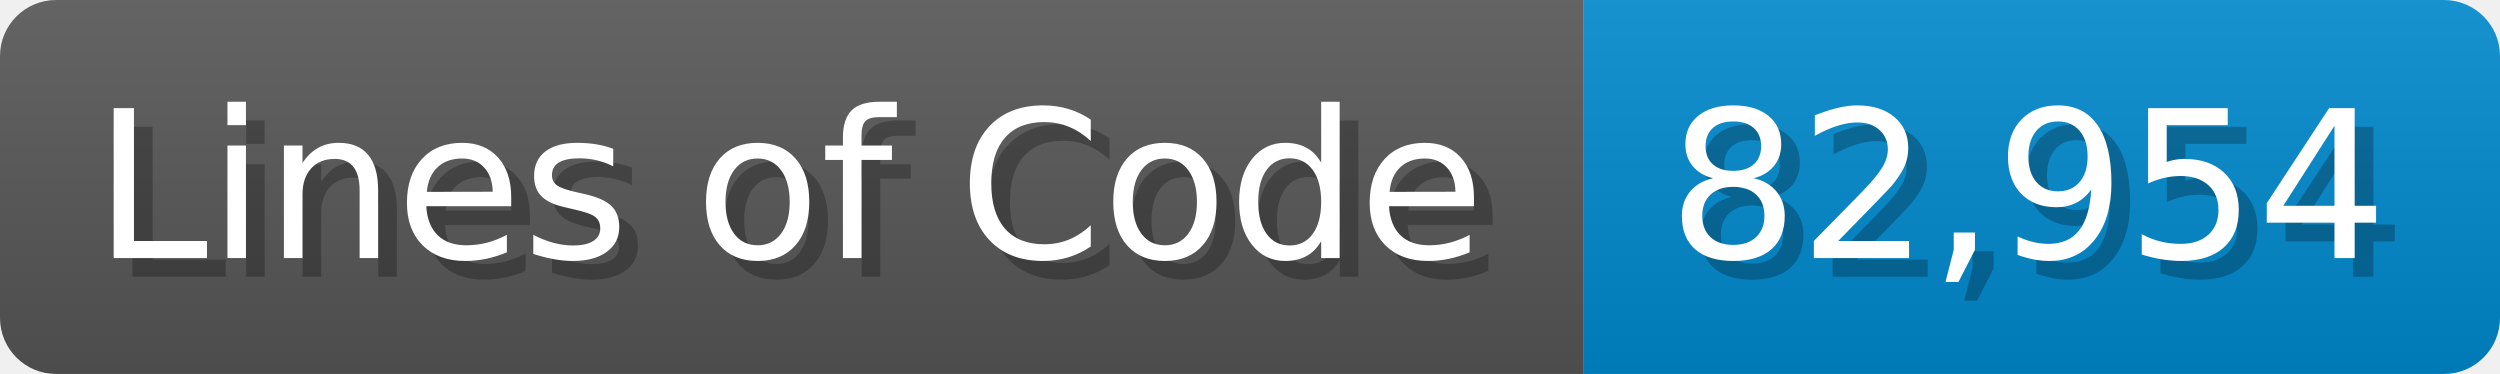
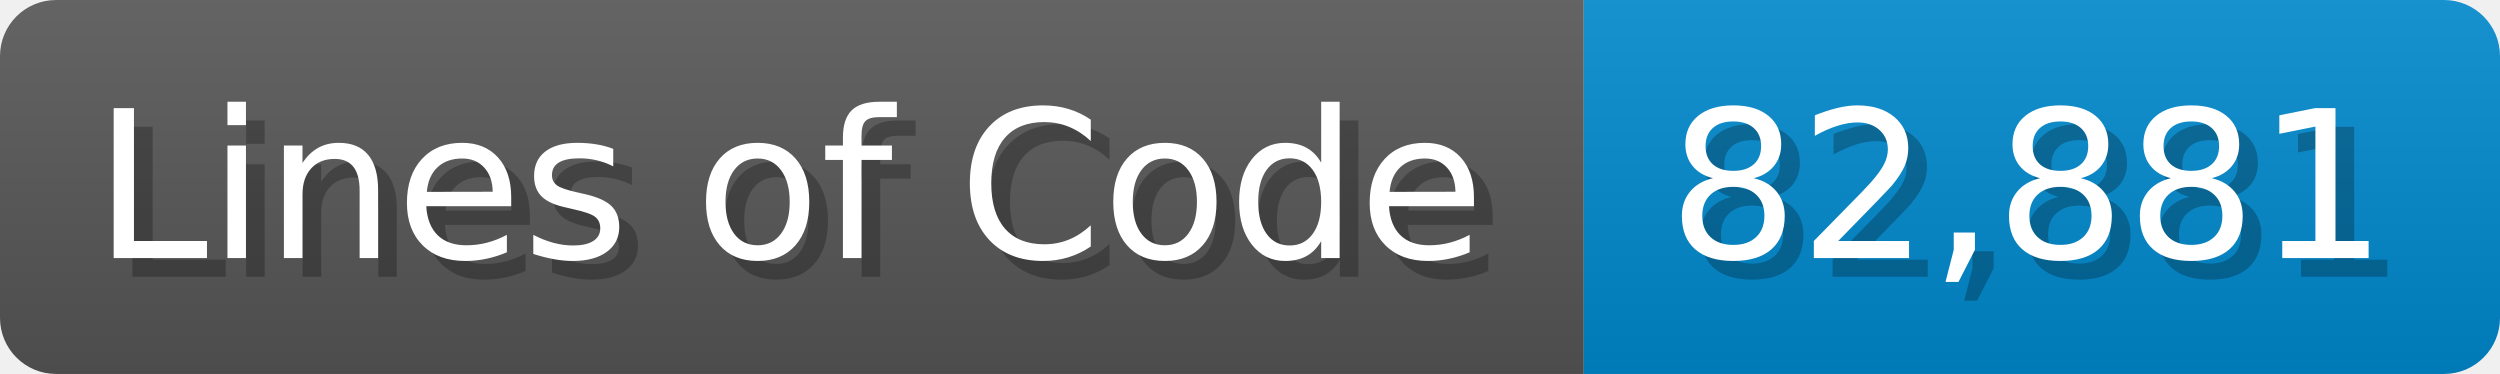
<svg xmlns="http://www.w3.org/2000/svg" width="133.7" height="20" viewBox="0 0 1337 200">
  <linearGradient id="a" x2="0" y2="100%">
    <stop offset="0" stop-opacity=".1" stop-color="#EEE" />
    <stop offset="1" stop-opacity=".1" />
  </linearGradient>
  <mask id="m">
    <rect width="1337" height="200" rx="30" fill="#FFF" />
  </mask>
  <g mask="url(#m)">
    <rect width="847" height="200" fill="#555" />
    <rect width="490" height="200" fill="#08C" x="847" />
    <rect width="1337" height="200" fill="url(#a)" />
  </g>
  <g fill="#fff" text-anchor="start" font-family="Verdana,DejaVu Sans,sans-serif" font-size="110">
    <text x="60" y="148" textLength="747" fill="#000" opacity="0.25">Lines of Code</text>
    <text x="50" y="138" textLength="747">Lines of Code</text>
-     <text x="902" y="148" textLength="390" fill="#000" opacity="0.25">82,954</text>
-     <text x="892" y="138" textLength="390">82,954</text>
+     <text x="902" y="148" textLength="390" fill="#000" opacity="0.25">82,881</text>
+     <text x="892" y="138" textLength="390">82,881</text>
  </g>
</svg>
